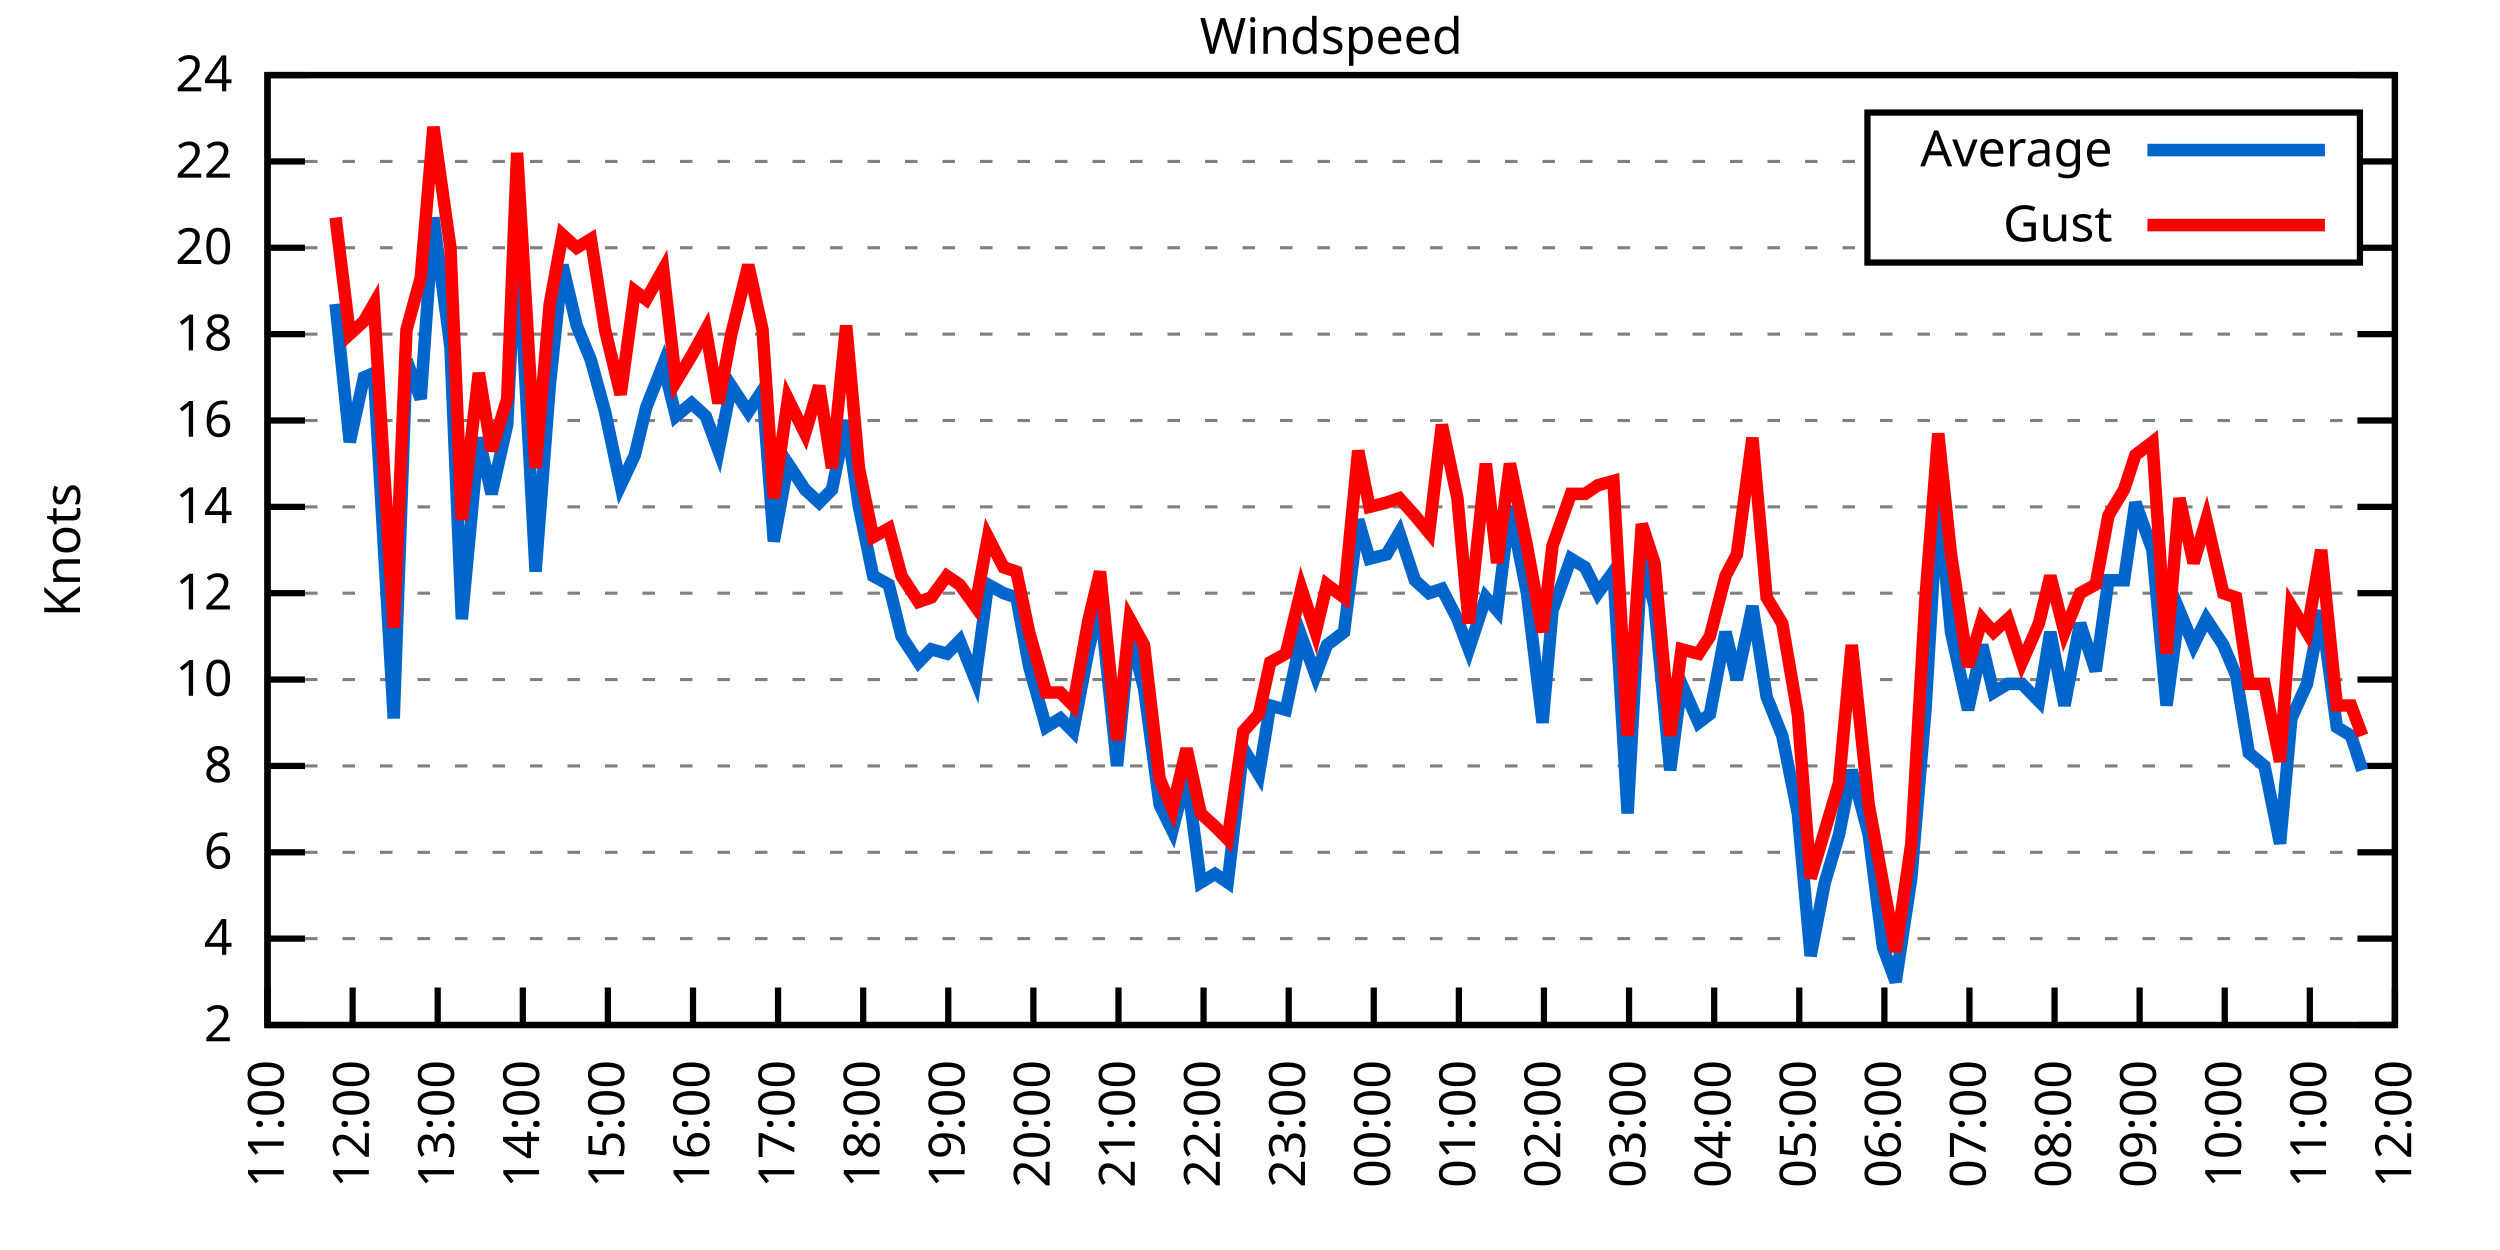
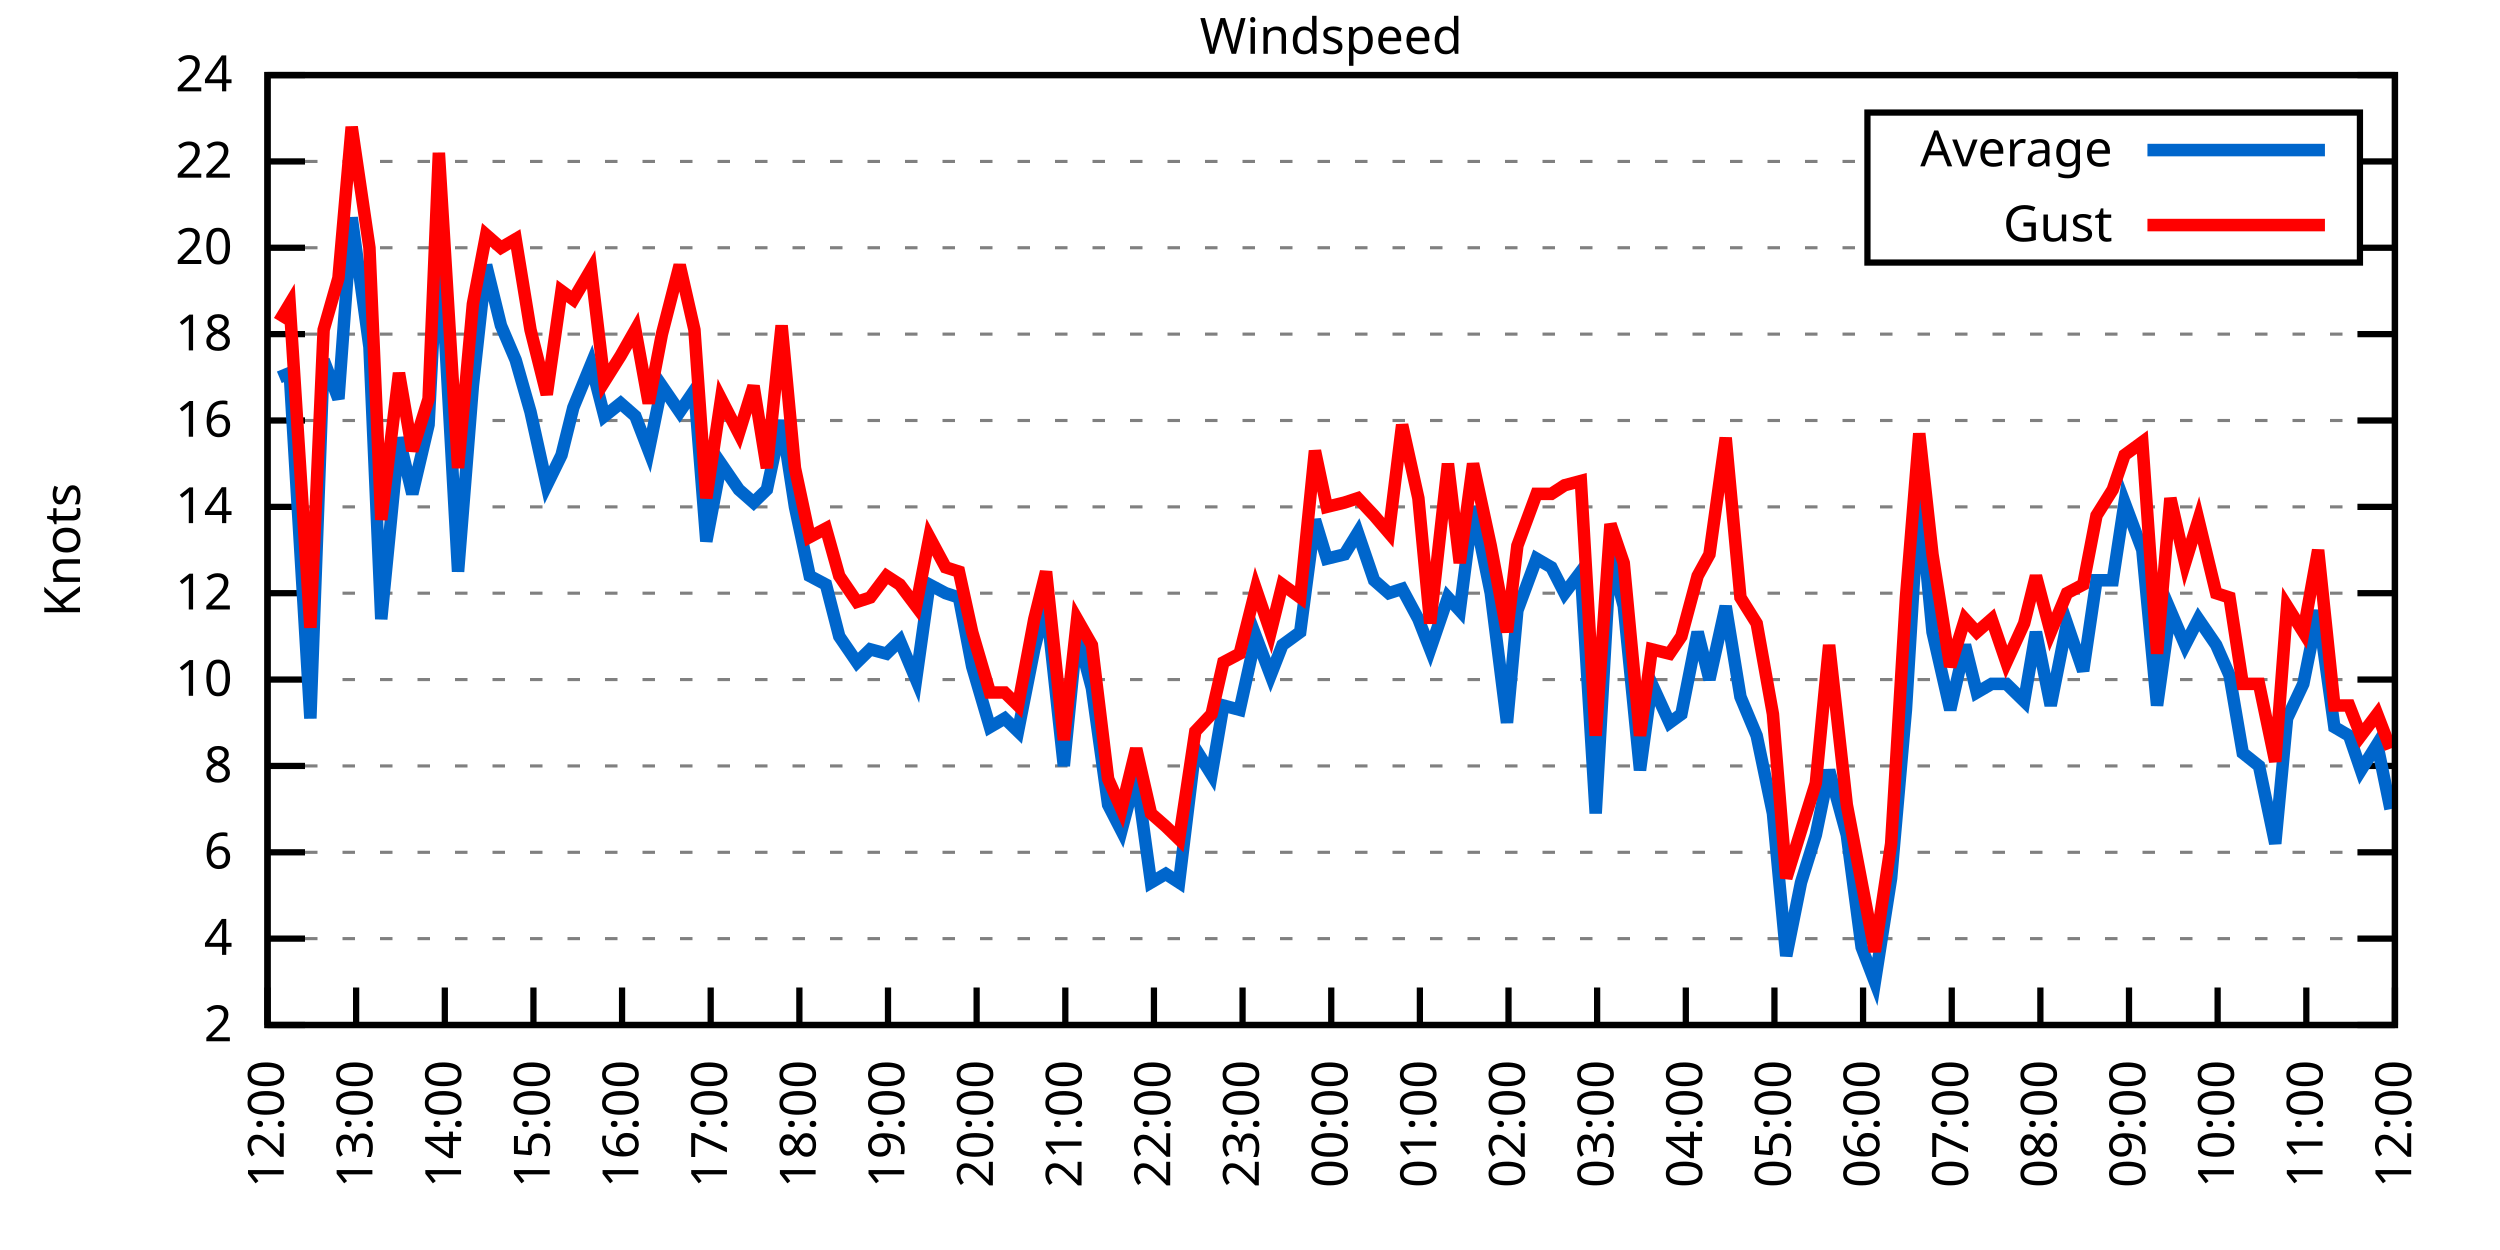
<svg xmlns="http://www.w3.org/2000/svg" xmlns:xlink="http://www.w3.org/1999/xlink" width="400" height="200" viewBox="0 0 400 200">
  <g id="gnuplot_canvas">
    <rect x="0" y="0" width="400" height="200" fill="none" />
    <defs>
      <circle id="gpDot" r="0.5" stroke-width="0.5" stroke="currentColor" />
      <path id="gpPt0" stroke-width="0.333" stroke="currentColor" d="M-1,0 h2 M0,-1 v2" />
      <path id="gpPt1" stroke-width="0.333" stroke="currentColor" d="M-1,-1 L1,1 M1,-1 L-1,1" />
      <path id="gpPt2" stroke-width="0.333" stroke="currentColor" d="M-1,0 L1,0 M0,-1 L0,1 M-1,-1 L1,1 M-1,1 L1,-1" />
      <rect id="gpPt3" stroke-width="0.333" stroke="currentColor" x="-1" y="-1" width="2" height="2" />
      <rect id="gpPt4" stroke-width="0.333" stroke="currentColor" fill="currentColor" x="-1" y="-1" width="2" height="2" />
      <circle id="gpPt5" stroke-width="0.333" stroke="currentColor" cx="0" cy="0" r="1" />
      <use xlink:href="#gpPt5" id="gpPt6" fill="currentColor" stroke="none" />
      <path id="gpPt7" stroke-width="0.333" stroke="currentColor" d="M0,-1.33 L-1.33,0.67 L1.33,0.67 z" />
      <use xlink:href="#gpPt7" id="gpPt8" fill="currentColor" stroke="none" />
      <use xlink:href="#gpPt7" id="gpPt9" stroke="currentColor" transform="rotate(180)" />
      <use xlink:href="#gpPt9" id="gpPt10" fill="currentColor" stroke="none" />
      <use xlink:href="#gpPt3" id="gpPt11" stroke="currentColor" transform="rotate(45)" />
      <use xlink:href="#gpPt11" id="gpPt12" fill="currentColor" stroke="none" />
      <path id="gpPt13" stroke-width="0.333" stroke="currentColor" d="M0,1.330 L1.265,0.411 L0.782,-1.067 L-0.782,-1.076 L-1.265,0.411 z" />
      <use xlink:href="#gpPt13" id="gpPt14" fill="currentColor" stroke="none" />
      <filter id="textbox" filterUnits="objectBoundingBox" x="0" y="0" height="1" width="1">
        <feFlood flood-color="white" flood-opacity="1" result="bgnd" />
        <feComposite in="SourceGraphic" in2="bgnd" operator="atop" />
      </filter>
      <filter id="greybox" filterUnits="objectBoundingBox" x="0" y="0" height="1" width="1">
        <feFlood flood-color="lightgrey" flood-opacity="1" result="grey" />
        <feComposite in="SourceGraphic" in2="grey" operator="atop" />
      </filter>
    </defs>
    <g fill="none" color="white" stroke="currentColor" stroke-width="1.00" stroke-linecap="butt" stroke-linejoin="miter">
</g>
    <g fill="none" color="black" stroke="currentColor" stroke-width="1.00" stroke-linecap="butt" stroke-linejoin="miter">
      <g stroke="none" shape-rendering="crispEdges">
        <polygon fill="rgb(255, 255, 255)" points="42.80,164.00 383.18,164.00 383.18,12.02 42.80,12.02 " />
      </g>
    </g>
    <g fill="none" color="black" stroke="currentColor" stroke-width="1.00" stroke-linecap="butt" stroke-linejoin="miter">
</g>
    <g fill="none" color="black" stroke="black" stroke-width="0.50" stroke-linecap="butt" stroke-linejoin="miter">
</g>
    <g fill="none" color="gray" stroke="currentColor" stroke-width="0.50" stroke-linecap="butt" stroke-linejoin="miter">
      <path stroke="gray" stroke-dasharray="2,4" class="gridline" d="M42.80,164.00 L383.19,164.00  " />
    </g>
    <g fill="none" color="gray" stroke="gray" stroke-width="1.00" stroke-linecap="butt" stroke-linejoin="miter">
</g>
    <g fill="none" color="black" stroke="currentColor" stroke-width="1.00" stroke-linecap="butt" stroke-linejoin="miter">
      <path stroke="black" d="M42.80,164.00 L48.80,164.00 M383.19,164.00 L377.19,164.00  " />
      <g transform="translate(37.20,166.60)" stroke="none" fill="black" font-family="Sans" font-size="8.00" text-anchor="end">
        <text>
          <tspan font-family="Sans"> 2</tspan>
        </text>
      </g>
    </g>
    <g fill="none" color="black" stroke="currentColor" stroke-width="1.00" stroke-linecap="butt" stroke-linejoin="miter">
</g>
    <g fill="none" color="black" stroke="black" stroke-width="0.50" stroke-linecap="butt" stroke-linejoin="miter">
</g>
    <g fill="none" color="gray" stroke="currentColor" stroke-width="0.50" stroke-linecap="butt" stroke-linejoin="miter">
      <path stroke="gray" stroke-dasharray="2,4" class="gridline" d="M42.80,150.18 L383.19,150.18  " />
    </g>
    <g fill="none" color="gray" stroke="gray" stroke-width="1.00" stroke-linecap="butt" stroke-linejoin="miter">
</g>
    <g fill="none" color="black" stroke="currentColor" stroke-width="1.00" stroke-linecap="butt" stroke-linejoin="miter">
      <path stroke="black" d="M42.80,150.18 L48.80,150.18 M383.19,150.18 L377.19,150.18  " />
      <g transform="translate(37.20,152.78)" stroke="none" fill="black" font-family="Sans" font-size="8.00" text-anchor="end">
        <text>
          <tspan font-family="Sans"> 4</tspan>
        </text>
      </g>
    </g>
    <g fill="none" color="black" stroke="currentColor" stroke-width="1.00" stroke-linecap="butt" stroke-linejoin="miter">
</g>
    <g fill="none" color="black" stroke="black" stroke-width="0.50" stroke-linecap="butt" stroke-linejoin="miter">
</g>
    <g fill="none" color="gray" stroke="currentColor" stroke-width="0.50" stroke-linecap="butt" stroke-linejoin="miter">
      <path stroke="gray" stroke-dasharray="2,4" class="gridline" d="M42.80,136.37 L383.19,136.37  " />
    </g>
    <g fill="none" color="gray" stroke="gray" stroke-width="1.00" stroke-linecap="butt" stroke-linejoin="miter">
</g>
    <g fill="none" color="black" stroke="currentColor" stroke-width="1.00" stroke-linecap="butt" stroke-linejoin="miter">
      <path stroke="black" d="M42.80,136.37 L48.80,136.37 M383.19,136.37 L377.19,136.37  " />
      <g transform="translate(37.20,138.97)" stroke="none" fill="black" font-family="Sans" font-size="8.00" text-anchor="end">
        <text>
          <tspan font-family="Sans"> 6</tspan>
        </text>
      </g>
    </g>
    <g fill="none" color="black" stroke="currentColor" stroke-width="1.00" stroke-linecap="butt" stroke-linejoin="miter">
</g>
    <g fill="none" color="black" stroke="black" stroke-width="0.50" stroke-linecap="butt" stroke-linejoin="miter">
</g>
    <g fill="none" color="gray" stroke="currentColor" stroke-width="0.50" stroke-linecap="butt" stroke-linejoin="miter">
      <path stroke="gray" stroke-dasharray="2,4" class="gridline" d="M42.80,122.55 L383.19,122.55  " />
    </g>
    <g fill="none" color="gray" stroke="gray" stroke-width="1.00" stroke-linecap="butt" stroke-linejoin="miter">
</g>
    <g fill="none" color="black" stroke="currentColor" stroke-width="1.00" stroke-linecap="butt" stroke-linejoin="miter">
      <path stroke="black" d="M42.80,122.55 L48.80,122.55 M383.19,122.55 L377.19,122.55  " />
      <g transform="translate(37.20,125.15)" stroke="none" fill="black" font-family="Sans" font-size="8.00" text-anchor="end">
        <text>
          <tspan font-family="Sans"> 8</tspan>
        </text>
      </g>
    </g>
    <g fill="none" color="black" stroke="currentColor" stroke-width="1.00" stroke-linecap="butt" stroke-linejoin="miter">
</g>
    <g fill="none" color="black" stroke="black" stroke-width="0.50" stroke-linecap="butt" stroke-linejoin="miter">
</g>
    <g fill="none" color="gray" stroke="currentColor" stroke-width="0.50" stroke-linecap="butt" stroke-linejoin="miter">
      <path stroke="gray" stroke-dasharray="2,4" class="gridline" d="M42.80,108.73 L383.19,108.73  " />
    </g>
    <g fill="none" color="gray" stroke="gray" stroke-width="1.00" stroke-linecap="butt" stroke-linejoin="miter">
</g>
    <g fill="none" color="black" stroke="currentColor" stroke-width="1.00" stroke-linecap="butt" stroke-linejoin="miter">
      <path stroke="black" d="M42.80,108.73 L48.80,108.73 M383.19,108.73 L377.19,108.73  " />
      <g transform="translate(37.20,111.33)" stroke="none" fill="black" font-family="Sans" font-size="8.00" text-anchor="end">
        <text>
          <tspan font-family="Sans"> 10</tspan>
        </text>
      </g>
    </g>
    <g fill="none" color="black" stroke="currentColor" stroke-width="1.00" stroke-linecap="butt" stroke-linejoin="miter">
</g>
    <g fill="none" color="black" stroke="black" stroke-width="0.50" stroke-linecap="butt" stroke-linejoin="miter">
</g>
    <g fill="none" color="gray" stroke="currentColor" stroke-width="0.50" stroke-linecap="butt" stroke-linejoin="miter">
      <path stroke="gray" stroke-dasharray="2,4" class="gridline" d="M42.80,94.91 L383.19,94.91  " />
    </g>
    <g fill="none" color="gray" stroke="gray" stroke-width="1.00" stroke-linecap="butt" stroke-linejoin="miter">
</g>
    <g fill="none" color="black" stroke="currentColor" stroke-width="1.00" stroke-linecap="butt" stroke-linejoin="miter">
      <path stroke="black" d="M42.80,94.91 L48.80,94.91 M383.19,94.91 L377.19,94.91  " />
      <g transform="translate(37.20,97.51)" stroke="none" fill="black" font-family="Sans" font-size="8.00" text-anchor="end">
        <text>
          <tspan font-family="Sans"> 12</tspan>
        </text>
      </g>
    </g>
    <g fill="none" color="black" stroke="currentColor" stroke-width="1.00" stroke-linecap="butt" stroke-linejoin="miter">
</g>
    <g fill="none" color="black" stroke="black" stroke-width="0.50" stroke-linecap="butt" stroke-linejoin="miter">
</g>
    <g fill="none" color="gray" stroke="currentColor" stroke-width="0.50" stroke-linecap="butt" stroke-linejoin="miter">
      <path stroke="gray" stroke-dasharray="2,4" class="gridline" d="M42.80,81.10 L383.19,81.10  " />
    </g>
    <g fill="none" color="gray" stroke="gray" stroke-width="1.00" stroke-linecap="butt" stroke-linejoin="miter">
</g>
    <g fill="none" color="black" stroke="currentColor" stroke-width="1.00" stroke-linecap="butt" stroke-linejoin="miter">
      <path stroke="black" d="M42.80,81.10 L48.80,81.10 M383.19,81.10 L377.19,81.10  " />
      <g transform="translate(37.20,83.70)" stroke="none" fill="black" font-family="Sans" font-size="8.00" text-anchor="end">
        <text>
          <tspan font-family="Sans"> 14</tspan>
        </text>
      </g>
    </g>
    <g fill="none" color="black" stroke="currentColor" stroke-width="1.00" stroke-linecap="butt" stroke-linejoin="miter">
</g>
    <g fill="none" color="black" stroke="black" stroke-width="0.50" stroke-linecap="butt" stroke-linejoin="miter">
</g>
    <g fill="none" color="gray" stroke="currentColor" stroke-width="0.50" stroke-linecap="butt" stroke-linejoin="miter">
      <path stroke="gray" stroke-dasharray="2,4" class="gridline" d="M42.80,67.28 L383.19,67.28  " />
    </g>
    <g fill="none" color="gray" stroke="gray" stroke-width="1.00" stroke-linecap="butt" stroke-linejoin="miter">
</g>
    <g fill="none" color="black" stroke="currentColor" stroke-width="1.00" stroke-linecap="butt" stroke-linejoin="miter">
      <path stroke="black" d="M42.80,67.28 L48.80,67.28 M383.19,67.28 L377.19,67.28  " />
      <g transform="translate(37.20,69.88)" stroke="none" fill="black" font-family="Sans" font-size="8.00" text-anchor="end">
        <text>
          <tspan font-family="Sans"> 16</tspan>
        </text>
      </g>
    </g>
    <g fill="none" color="black" stroke="currentColor" stroke-width="1.00" stroke-linecap="butt" stroke-linejoin="miter">
</g>
    <g fill="none" color="black" stroke="black" stroke-width="0.50" stroke-linecap="butt" stroke-linejoin="miter">
</g>
    <g fill="none" color="gray" stroke="currentColor" stroke-width="0.50" stroke-linecap="butt" stroke-linejoin="miter">
      <path stroke="gray" stroke-dasharray="2,4" class="gridline" d="M42.80,53.46 L383.19,53.46  " />
    </g>
    <g fill="none" color="gray" stroke="gray" stroke-width="1.00" stroke-linecap="butt" stroke-linejoin="miter">
</g>
    <g fill="none" color="black" stroke="currentColor" stroke-width="1.00" stroke-linecap="butt" stroke-linejoin="miter">
      <path stroke="black" d="M42.80,53.46 L48.80,53.46 M383.19,53.46 L377.19,53.46  " />
      <g transform="translate(37.20,56.06)" stroke="none" fill="black" font-family="Sans" font-size="8.00" text-anchor="end">
        <text>
          <tspan font-family="Sans"> 18</tspan>
        </text>
      </g>
    </g>
    <g fill="none" color="black" stroke="currentColor" stroke-width="1.00" stroke-linecap="butt" stroke-linejoin="miter">
</g>
    <g fill="none" color="black" stroke="black" stroke-width="0.50" stroke-linecap="butt" stroke-linejoin="miter">
</g>
    <g fill="none" color="gray" stroke="currentColor" stroke-width="0.50" stroke-linecap="butt" stroke-linejoin="miter">
      <path stroke="gray" stroke-dasharray="2,4" class="gridline" d="M42.80,39.64 L298.79,39.64 M377.59,39.64 L383.19,39.64  " />
    </g>
    <g fill="none" color="gray" stroke="gray" stroke-width="1.00" stroke-linecap="butt" stroke-linejoin="miter">
</g>
    <g fill="none" color="black" stroke="currentColor" stroke-width="1.00" stroke-linecap="butt" stroke-linejoin="miter">
      <path stroke="black" d="M42.80,39.64 L48.80,39.64 M383.19,39.64 L377.19,39.64  " />
      <g transform="translate(37.20,42.24)" stroke="none" fill="black" font-family="Sans" font-size="8.00" text-anchor="end">
        <text>
          <tspan font-family="Sans"> 20</tspan>
        </text>
      </g>
    </g>
    <g fill="none" color="black" stroke="currentColor" stroke-width="1.00" stroke-linecap="butt" stroke-linejoin="miter">
</g>
    <g fill="none" color="black" stroke="black" stroke-width="0.50" stroke-linecap="butt" stroke-linejoin="miter">
</g>
    <g fill="none" color="gray" stroke="currentColor" stroke-width="0.50" stroke-linecap="butt" stroke-linejoin="miter">
      <path stroke="gray" stroke-dasharray="2,4" class="gridline" d="M42.80,25.83 L298.79,25.83 M377.59,25.83 L383.19,25.83  " />
    </g>
    <g fill="none" color="gray" stroke="gray" stroke-width="1.00" stroke-linecap="butt" stroke-linejoin="miter">
</g>
    <g fill="none" color="black" stroke="currentColor" stroke-width="1.00" stroke-linecap="butt" stroke-linejoin="miter">
      <path stroke="black" d="M42.80,25.83 L48.80,25.83 M383.19,25.83 L377.19,25.83  " />
      <g transform="translate(37.20,28.43)" stroke="none" fill="black" font-family="Sans" font-size="8.00" text-anchor="end">
        <text>
          <tspan font-family="Sans"> 22</tspan>
        </text>
      </g>
    </g>
    <g fill="none" color="black" stroke="currentColor" stroke-width="1.00" stroke-linecap="butt" stroke-linejoin="miter">
</g>
    <g fill="none" color="black" stroke="black" stroke-width="0.50" stroke-linecap="butt" stroke-linejoin="miter">
</g>
    <g fill="none" color="gray" stroke="currentColor" stroke-width="0.50" stroke-linecap="butt" stroke-linejoin="miter">
      <path stroke="gray" stroke-dasharray="2,4" class="gridline" d="M42.80,12.01 L383.19,12.01  " />
    </g>
    <g fill="none" color="gray" stroke="gray" stroke-width="1.00" stroke-linecap="butt" stroke-linejoin="miter">
</g>
    <g fill="none" color="black" stroke="currentColor" stroke-width="1.00" stroke-linecap="butt" stroke-linejoin="miter">
      <path stroke="black" d="M42.80,12.01 L48.80,12.01 M383.19,12.01 L377.19,12.01  " />
      <g transform="translate(37.20,14.61)" stroke="none" fill="black" font-family="Sans" font-size="8.00" text-anchor="end">
        <text>
          <tspan font-family="Sans"> 24</tspan>
        </text>
      </g>
    </g>
    <g fill="none" color="black" stroke="currentColor" stroke-width="1.00" stroke-linecap="butt" stroke-linejoin="miter">
      <path stroke="black" d="M42.80,164.00 L42.80,158.00  " />
      <g transform="translate(45.40,169.60) rotate(270.00)" stroke="none" fill="black" font-family="Sans" font-size="8.00" text-anchor="end">
        <text>
-           <tspan font-family="Sans">11:00</tspan>
-         </text>
-       </g>
-     </g>
-     <g fill="none" color="black" stroke="currentColor" stroke-width="1.00" stroke-linecap="butt" stroke-linejoin="miter">
-       <path stroke="black" d="M56.42,164.00 L56.42,158.00  " />
-       <g transform="translate(59.02,169.60) rotate(270.00)" stroke="none" fill="black" font-family="Sans" font-size="8.00" text-anchor="end">
-         <text>
          <tspan font-family="Sans">12:00</tspan>
        </text>
      </g>
    </g>
    <g fill="none" color="black" stroke="currentColor" stroke-width="1.00" stroke-linecap="butt" stroke-linejoin="miter">
-       <path stroke="black" d="M70.03,164.00 L70.03,158.00  " />
-       <g transform="translate(72.63,169.60) rotate(270.00)" stroke="none" fill="black" font-family="Sans" font-size="8.00" text-anchor="end">
+       <path stroke="black" d="M56.98,164.00 L56.98,158.00  " />
+       <g transform="translate(59.58,169.60) rotate(270.00)" stroke="none" fill="black" font-family="Sans" font-size="8.00" text-anchor="end">
        <text>
          <tspan font-family="Sans">13:00</tspan>
        </text>
      </g>
    </g>
    <g fill="none" color="black" stroke="currentColor" stroke-width="1.00" stroke-linecap="butt" stroke-linejoin="miter">
-       <path stroke="black" d="M83.65,164.00 L83.65,158.00  " />
-       <g transform="translate(86.25,169.60) rotate(270.00)" stroke="none" fill="black" font-family="Sans" font-size="8.00" text-anchor="end">
+       <path stroke="black" d="M71.17,164.00 L71.17,158.00  " />
+       <g transform="translate(73.77,169.60) rotate(270.00)" stroke="none" fill="black" font-family="Sans" font-size="8.00" text-anchor="end">
        <text>
          <tspan font-family="Sans">14:00</tspan>
        </text>
      </g>
    </g>
    <g fill="none" color="black" stroke="currentColor" stroke-width="1.00" stroke-linecap="butt" stroke-linejoin="miter">
-       <path stroke="black" d="M97.26,164.00 L97.26,158.00  " />
-       <g transform="translate(99.86,169.60) rotate(270.00)" stroke="none" fill="black" font-family="Sans" font-size="8.00" text-anchor="end">
+       <path stroke="black" d="M85.35,164.00 L85.35,158.00  " />
+       <g transform="translate(87.95,169.60) rotate(270.00)" stroke="none" fill="black" font-family="Sans" font-size="8.00" text-anchor="end">
        <text>
          <tspan font-family="Sans">15:00</tspan>
        </text>
      </g>
    </g>
    <g fill="none" color="black" stroke="currentColor" stroke-width="1.00" stroke-linecap="butt" stroke-linejoin="miter">
-       <path stroke="black" d="M110.88,164.00 L110.88,158.00  " />
-       <g transform="translate(113.48,169.60) rotate(270.00)" stroke="none" fill="black" font-family="Sans" font-size="8.00" text-anchor="end">
+       <path stroke="black" d="M99.53,164.00 L99.53,158.00  " />
+       <g transform="translate(102.13,169.60) rotate(270.00)" stroke="none" fill="black" font-family="Sans" font-size="8.00" text-anchor="end">
        <text>
          <tspan font-family="Sans">16:00</tspan>
        </text>
      </g>
    </g>
    <g fill="none" color="black" stroke="currentColor" stroke-width="1.00" stroke-linecap="butt" stroke-linejoin="miter">
-       <path stroke="black" d="M124.49,164.00 L124.49,158.00  " />
-       <g transform="translate(127.09,169.60) rotate(270.00)" stroke="none" fill="black" font-family="Sans" font-size="8.00" text-anchor="end">
+       <path stroke="black" d="M113.71,164.00 L113.71,158.00  " />
+       <g transform="translate(116.31,169.60) rotate(270.00)" stroke="none" fill="black" font-family="Sans" font-size="8.00" text-anchor="end">
        <text>
          <tspan font-family="Sans">17:00</tspan>
        </text>
      </g>
    </g>
    <g fill="none" color="black" stroke="currentColor" stroke-width="1.00" stroke-linecap="butt" stroke-linejoin="miter">
-       <path stroke="black" d="M138.11,164.00 L138.11,158.00  " />
-       <g transform="translate(140.71,169.60) rotate(270.00)" stroke="none" fill="black" font-family="Sans" font-size="8.00" text-anchor="end">
+       <path stroke="black" d="M127.90,164.00 L127.90,158.00  " />
+       <g transform="translate(130.50,169.60) rotate(270.00)" stroke="none" fill="black" font-family="Sans" font-size="8.00" text-anchor="end">
        <text>
          <tspan font-family="Sans">18:00</tspan>
        </text>
      </g>
    </g>
    <g fill="none" color="black" stroke="currentColor" stroke-width="1.00" stroke-linecap="butt" stroke-linejoin="miter">
-       <path stroke="black" d="M151.72,164.00 L151.72,158.00  " />
-       <g transform="translate(154.32,169.60) rotate(270.00)" stroke="none" fill="black" font-family="Sans" font-size="8.00" text-anchor="end">
+       <path stroke="black" d="M142.08,164.00 L142.08,158.00  " />
+       <g transform="translate(144.68,169.60) rotate(270.00)" stroke="none" fill="black" font-family="Sans" font-size="8.00" text-anchor="end">
        <text>
          <tspan font-family="Sans">19:00</tspan>
        </text>
      </g>
    </g>
    <g fill="none" color="black" stroke="currentColor" stroke-width="1.00" stroke-linecap="butt" stroke-linejoin="miter">
-       <path stroke="black" d="M165.34,164.00 L165.34,158.00  " />
-       <g transform="translate(167.94,169.60) rotate(270.00)" stroke="none" fill="black" font-family="Sans" font-size="8.00" text-anchor="end">
+       <path stroke="black" d="M156.26,164.00 L156.26,158.00  " />
+       <g transform="translate(158.86,169.60) rotate(270.00)" stroke="none" fill="black" font-family="Sans" font-size="8.00" text-anchor="end">
        <text>
          <tspan font-family="Sans">20:00</tspan>
        </text>
      </g>
    </g>
    <g fill="none" color="black" stroke="currentColor" stroke-width="1.00" stroke-linecap="butt" stroke-linejoin="miter">
-       <path stroke="black" d="M178.96,164.00 L178.96,158.00  " />
-       <g transform="translate(181.56,169.60) rotate(270.00)" stroke="none" fill="black" font-family="Sans" font-size="8.00" text-anchor="end">
+       <path stroke="black" d="M170.45,164.00 L170.45,158.00  " />
+       <g transform="translate(173.05,169.60) rotate(270.00)" stroke="none" fill="black" font-family="Sans" font-size="8.00" text-anchor="end">
        <text>
          <tspan font-family="Sans">21:00</tspan>
        </text>
      </g>
    </g>
    <g fill="none" color="black" stroke="currentColor" stroke-width="1.00" stroke-linecap="butt" stroke-linejoin="miter">
-       <path stroke="black" d="M192.57,164.00 L192.57,158.00  " />
-       <g transform="translate(195.17,169.60) rotate(270.00)" stroke="none" fill="black" font-family="Sans" font-size="8.00" text-anchor="end">
+       <path stroke="black" d="M184.63,164.00 L184.63,158.00  " />
+       <g transform="translate(187.23,169.60) rotate(270.00)" stroke="none" fill="black" font-family="Sans" font-size="8.00" text-anchor="end">
        <text>
          <tspan font-family="Sans">22:00</tspan>
        </text>
      </g>
    </g>
    <g fill="none" color="black" stroke="currentColor" stroke-width="1.00" stroke-linecap="butt" stroke-linejoin="miter">
-       <path stroke="black" d="M206.19,164.00 L206.19,158.00  " />
-       <g transform="translate(208.79,169.60) rotate(270.00)" stroke="none" fill="black" font-family="Sans" font-size="8.00" text-anchor="end">
+       <path stroke="black" d="M198.81,164.00 L198.81,158.00  " />
+       <g transform="translate(201.41,169.60) rotate(270.00)" stroke="none" fill="black" font-family="Sans" font-size="8.00" text-anchor="end">
        <text>
          <tspan font-family="Sans">23:00</tspan>
        </text>
      </g>
    </g>
    <g fill="none" color="black" stroke="currentColor" stroke-width="1.00" stroke-linecap="butt" stroke-linejoin="miter">
-       <path stroke="black" d="M219.80,164.00 L219.80,158.00  " />
-       <g transform="translate(222.40,169.60) rotate(270.00)" stroke="none" fill="black" font-family="Sans" font-size="8.00" text-anchor="end">
+       <path stroke="black" d="M213.00,164.00 L213.00,158.00  " />
+       <g transform="translate(215.60,169.60) rotate(270.00)" stroke="none" fill="black" font-family="Sans" font-size="8.00" text-anchor="end">
        <text>
          <tspan font-family="Sans">00:00</tspan>
        </text>
      </g>
    </g>
    <g fill="none" color="black" stroke="currentColor" stroke-width="1.00" stroke-linecap="butt" stroke-linejoin="miter">
-       <path stroke="black" d="M233.42,164.00 L233.42,158.00  " />
-       <g transform="translate(236.02,169.60) rotate(270.00)" stroke="none" fill="black" font-family="Sans" font-size="8.00" text-anchor="end">
+       <path stroke="black" d="M227.18,164.00 L227.18,158.00  " />
+       <g transform="translate(229.78,169.60) rotate(270.00)" stroke="none" fill="black" font-family="Sans" font-size="8.00" text-anchor="end">
        <text>
          <tspan font-family="Sans">01:00</tspan>
        </text>
      </g>
    </g>
    <g fill="none" color="black" stroke="currentColor" stroke-width="1.00" stroke-linecap="butt" stroke-linejoin="miter">
-       <path stroke="black" d="M247.03,164.00 L247.03,158.00  " />
-       <g transform="translate(249.63,169.60) rotate(270.00)" stroke="none" fill="black" font-family="Sans" font-size="8.00" text-anchor="end">
+       <path stroke="black" d="M241.36,164.00 L241.36,158.00  " />
+       <g transform="translate(243.96,169.60) rotate(270.00)" stroke="none" fill="black" font-family="Sans" font-size="8.00" text-anchor="end">
        <text>
          <tspan font-family="Sans">02:00</tspan>
        </text>
      </g>
    </g>
    <g fill="none" color="black" stroke="currentColor" stroke-width="1.00" stroke-linecap="butt" stroke-linejoin="miter">
-       <path stroke="black" d="M260.65,164.00 L260.65,158.00  " />
-       <g transform="translate(263.25,169.60) rotate(270.00)" stroke="none" fill="black" font-family="Sans" font-size="8.00" text-anchor="end">
+       <path stroke="black" d="M255.54,164.00 L255.54,158.00  " />
+       <g transform="translate(258.14,169.60) rotate(270.00)" stroke="none" fill="black" font-family="Sans" font-size="8.00" text-anchor="end">
        <text>
          <tspan font-family="Sans">03:00</tspan>
        </text>
      </g>
    </g>
    <g fill="none" color="black" stroke="currentColor" stroke-width="1.00" stroke-linecap="butt" stroke-linejoin="miter">
-       <path stroke="black" d="M274.27,164.00 L274.27,158.00  " />
-       <g transform="translate(276.87,169.60) rotate(270.00)" stroke="none" fill="black" font-family="Sans" font-size="8.00" text-anchor="end">
+       <path stroke="black" d="M269.73,164.00 L269.73,158.00  " />
+       <g transform="translate(272.33,169.60) rotate(270.00)" stroke="none" fill="black" font-family="Sans" font-size="8.00" text-anchor="end">
        <text>
          <tspan font-family="Sans">04:00</tspan>
        </text>
      </g>
    </g>
    <g fill="none" color="black" stroke="currentColor" stroke-width="1.00" stroke-linecap="butt" stroke-linejoin="miter">
-       <path stroke="black" d="M287.88,164.00 L287.88,158.00  " />
-       <g transform="translate(290.48,169.60) rotate(270.00)" stroke="none" fill="black" font-family="Sans" font-size="8.00" text-anchor="end">
+       <path stroke="black" d="M283.91,164.00 L283.91,158.00  " />
+       <g transform="translate(286.51,169.60) rotate(270.00)" stroke="none" fill="black" font-family="Sans" font-size="8.00" text-anchor="end">
        <text>
          <tspan font-family="Sans">05:00</tspan>
        </text>
      </g>
    </g>
    <g fill="none" color="black" stroke="currentColor" stroke-width="1.00" stroke-linecap="butt" stroke-linejoin="miter">
-       <path stroke="black" d="M301.50,164.00 L301.50,158.00  " />
-       <g transform="translate(304.10,169.60) rotate(270.00)" stroke="none" fill="black" font-family="Sans" font-size="8.00" text-anchor="end">
+       <path stroke="black" d="M298.09,164.00 L298.09,158.00  " />
+       <g transform="translate(300.69,169.60) rotate(270.00)" stroke="none" fill="black" font-family="Sans" font-size="8.00" text-anchor="end">
        <text>
          <tspan font-family="Sans">06:00</tspan>
        </text>
      </g>
    </g>
    <g fill="none" color="black" stroke="currentColor" stroke-width="1.00" stroke-linecap="butt" stroke-linejoin="miter">
-       <path stroke="black" d="M315.11,164.00 L315.11,158.00  " />
-       <g transform="translate(317.71,169.60) rotate(270.00)" stroke="none" fill="black" font-family="Sans" font-size="8.00" text-anchor="end">
+       <path stroke="black" d="M312.28,164.00 L312.28,158.00  " />
+       <g transform="translate(314.88,169.60) rotate(270.00)" stroke="none" fill="black" font-family="Sans" font-size="8.00" text-anchor="end">
        <text>
          <tspan font-family="Sans">07:00</tspan>
        </text>
      </g>
    </g>
    <g fill="none" color="black" stroke="currentColor" stroke-width="1.00" stroke-linecap="butt" stroke-linejoin="miter">
-       <path stroke="black" d="M328.73,164.00 L328.73,158.00  " />
-       <g transform="translate(331.33,169.60) rotate(270.00)" stroke="none" fill="black" font-family="Sans" font-size="8.00" text-anchor="end">
+       <path stroke="black" d="M326.46,164.00 L326.46,158.00  " />
+       <g transform="translate(329.06,169.60) rotate(270.00)" stroke="none" fill="black" font-family="Sans" font-size="8.00" text-anchor="end">
        <text>
          <tspan font-family="Sans">08:00</tspan>
        </text>
      </g>
    </g>
    <g fill="none" color="black" stroke="currentColor" stroke-width="1.00" stroke-linecap="butt" stroke-linejoin="miter">
-       <path stroke="black" d="M342.34,164.00 L342.34,158.00  " />
-       <g transform="translate(344.94,169.60) rotate(270.00)" stroke="none" fill="black" font-family="Sans" font-size="8.00" text-anchor="end">
+       <path stroke="black" d="M340.64,164.00 L340.64,158.00  " />
+       <g transform="translate(343.24,169.60) rotate(270.00)" stroke="none" fill="black" font-family="Sans" font-size="8.00" text-anchor="end">
        <text>
          <tspan font-family="Sans">09:00</tspan>
        </text>
      </g>
    </g>
    <g fill="none" color="black" stroke="currentColor" stroke-width="1.00" stroke-linecap="butt" stroke-linejoin="miter">
-       <path stroke="black" d="M355.96,164.00 L355.96,158.00  " />
-       <g transform="translate(358.56,169.60) rotate(270.00)" stroke="none" fill="black" font-family="Sans" font-size="8.00" text-anchor="end">
+       <path stroke="black" d="M354.82,164.00 L354.82,158.00  " />
+       <g transform="translate(357.42,169.60) rotate(270.00)" stroke="none" fill="black" font-family="Sans" font-size="8.00" text-anchor="end">
        <text>
          <tspan font-family="Sans">10:00</tspan>
        </text>
      </g>
    </g>
    <g fill="none" color="black" stroke="currentColor" stroke-width="1.00" stroke-linecap="butt" stroke-linejoin="miter">
-       <path stroke="black" d="M369.57,164.00 L369.57,158.00  " />
-       <g transform="translate(372.17,169.60) rotate(270.00)" stroke="none" fill="black" font-family="Sans" font-size="8.00" text-anchor="end">
+       <path stroke="black" d="M369.01,164.00 L369.01,158.00  " />
+       <g transform="translate(371.61,169.60) rotate(270.00)" stroke="none" fill="black" font-family="Sans" font-size="8.00" text-anchor="end">
        <text>
          <tspan font-family="Sans">11:00</tspan>
        </text>
      </g>
    </g>
    <g fill="none" color="black" stroke="currentColor" stroke-width="1.00" stroke-linecap="butt" stroke-linejoin="miter">
      <path stroke="black" d="M383.19,164.00 L383.19,158.00  " />
      <g transform="translate(385.79,169.60) rotate(270.00)" stroke="none" fill="black" font-family="Sans" font-size="8.00" text-anchor="end">
        <text>
          <tspan font-family="Sans">12:00</tspan>
        </text>
      </g>
    </g>
    <g fill="none" color="black" stroke="currentColor" stroke-width="1.00" stroke-linecap="butt" stroke-linejoin="miter">
</g>
    <g fill="none" color="black" stroke="currentColor" stroke-width="1.00" stroke-linecap="butt" stroke-linejoin="miter">
      <path stroke="black" d="M42.80,12.01 L42.80,164.00 L383.19,164.00 L383.19,12.01 L42.80,12.01 Z  " />
    </g>
    <g fill="none" color="black" stroke="currentColor" stroke-width="1.00" stroke-linecap="butt" stroke-linejoin="miter">
</g>
    <g fill="none" color="black" stroke="currentColor" stroke-width="1.00" stroke-linecap="butt" stroke-linejoin="miter">
      <path stroke="black" d="M298.79,42.01 L298.79,18.01 L377.59,18.01 L377.59,42.01 L298.79,42.01 Z  " />
    </g>
    <g id="Windspeed_plot_1">
      <g fill="none" color="white" stroke="black" stroke-width="2.00" stroke-linecap="butt" stroke-linejoin="miter">
</g>
      <g fill="none" color="black" stroke="currentColor" stroke-width="2.00" stroke-linecap="butt" stroke-linejoin="miter">
        <g transform="translate(337.99,26.61)" stroke="none" fill="black" font-family="Sans" font-size="8.00" text-anchor="end">
          <text>
            <tspan font-family="Sans">Average</tspan>
          </text>
        </g>
      </g>
      <g fill="none" color="black" stroke="currentColor" stroke-width="2.00" stroke-linecap="butt" stroke-linejoin="miter">
-         <path stroke="rgb(  0, 102, 204)" d="M343.59,24.01 L371.99,24.01 M53.69,48.63 L55.96,70.73 L58.23,60.37 L59.82,59.68 L63.00,114.95 L65.04,57.61   L67.31,63.82 L69.35,34.81 L72.07,55.53 L73.89,99.06 L76.61,70.04 L78.65,79.02 L81.15,67.97 L82.74,36.19   L85.69,91.46 L87.96,61.75 L90.00,42.41 L92.27,52.08 L94.54,57.61 L96.81,65.90 L99.30,77.64 L101.57,72.81   L103.39,65.21 L106.11,58.30 L108.15,66.59 L110.65,64.52 L112.92,66.59 L114.96,72.12 L117.01,61.75 L119.73,65.90   L122.00,62.44 L123.81,86.62 L126.08,74.19 L128.81,78.33 L131.07,80.41 L133.12,78.33 L135.39,67.28 L137.43,81.10   L139.70,92.15 L142.19,93.53 L144.24,101.82 L146.96,105.97 L149.00,103.89 L151.50,104.59 L153.54,102.51 L156.04,108.73   L158.08,93.53 L160.57,94.91 L162.62,95.60 L164.66,106.66 L167.38,116.33 L169.65,114.95 L171.69,117.02 L174.19,103.89   L176.01,96.30 L178.73,122.55 L180.77,101.13 L183.04,110.11 L185.54,128.77 L187.58,132.91 L189.85,123.93 L192.12,141.20   L194.39,139.82 L196.43,141.20 L198.93,119.78 L201.42,123.93 L203.24,112.88 L205.73,113.57 L208.23,101.82 L210.50,108.04   L212.31,103.20 L215.04,101.13 L217.31,83.17 L219.12,89.39 L221.85,88.70 L223.89,85.24 L226.38,92.84 L228.65,94.91   L230.70,94.22 L233.19,99.06 L235.01,103.89 L237.73,95.60 L239.55,97.68 L241.59,81.10 L244.31,94.91 L246.81,115.64   L248.40,97.68 L251.35,89.39 L253.61,90.77 L255.66,94.91 L258.15,91.46 L260.42,130.15 L262.69,88.70 L264.73,96.99   L267.23,123.24 L269.05,109.42 L271.77,115.64 L273.58,114.26 L276.08,101.13 L277.90,108.73 L280.39,96.99 L282.66,111.49   L285.16,117.71 L287.65,130.15 L289.70,152.95 L291.97,141.20 L294.23,133.60 L296.28,123.24 L299.00,133.60 L301.27,151.56   L303.31,157.09 L305.81,140.51 L308.08,113.57 L310.12,79.02 L312.16,101.13 L314.89,113.57 L317.15,103.20 L318.97,110.80   L321.24,109.42 L323.51,109.42 L326.23,112.19 L328.05,101.13 L330.32,112.88 L332.81,99.75 L335.31,107.35 L337.35,92.84   L339.85,92.84 L341.66,80.41 L344.39,88.00 L346.65,112.88 L348.70,97.68 L350.97,103.20 L353.01,99.06 L355.73,103.20   L357.77,108.04 L359.82,120.48 L362.31,122.55 L364.81,134.98 L366.62,114.95 L369.12,109.42 L371.39,97.68 L373.89,116.33   L376.16,117.71 L377.97,123.24  " />
+         <path stroke="rgb(  0, 102, 204)" d="M343.59,24.01 L371.99,24.01 M44.69,60.37 L46.35,59.68 L49.66,114.95 L51.78,57.61 L54.15,63.82 L56.27,34.81   L59.11,55.53 L61.00,99.06 L63.84,70.04 L65.97,79.02 L68.57,67.97 L70.22,36.19 L73.29,91.46 L75.66,61.75   L77.78,42.41 L80.15,52.08 L82.51,57.61 L84.88,65.90 L87.48,77.64 L89.84,72.81 L91.73,65.21 L94.57,58.30   L96.70,66.59 L99.30,64.52 L101.66,66.59 L103.79,72.12 L105.91,61.75 L108.75,65.90 L111.11,62.44 L113.01,86.62   L115.37,74.19 L118.21,78.33 L120.57,80.41 L122.70,78.33 L125.06,67.28 L127.19,81.10 L129.55,92.15 L132.15,93.53   L134.28,101.82 L137.12,105.97 L139.24,103.89 L141.84,104.59 L143.97,102.51 L146.57,108.73 L148.70,93.53 L151.30,94.91   L153.43,95.60 L155.55,106.66 L158.39,116.33 L160.75,114.95 L162.88,117.02 L165.48,103.89 L167.37,96.30 L170.21,122.55   L172.34,101.13 L174.70,110.11 L177.30,128.77 L179.43,132.91 L181.79,123.93 L184.16,141.20 L186.52,139.82 L188.65,141.20   L191.25,119.78 L193.85,123.93 L195.74,112.88 L198.34,113.57 L200.94,101.82 L203.30,108.04 L205.19,103.20 L208.03,101.13   L210.39,83.17 L212.29,89.39 L215.12,88.70 L217.25,85.24 L219.85,92.84 L222.21,94.91 L224.34,94.22 L226.94,99.06   L228.83,103.89 L231.67,95.60 L233.56,97.68 L235.69,81.10 L238.52,94.91 L241.12,115.64 L242.78,97.68 L245.85,89.39   L248.22,90.77 L250.34,94.91 L252.94,91.46 L255.31,130.15 L257.67,88.70 L259.80,96.99 L262.40,123.24 L264.29,109.42   L267.13,115.64 L269.02,114.26 L271.62,101.13 L273.51,108.73 L276.11,96.99 L278.47,111.49 L281.07,117.71 L283.67,130.15   L285.80,152.95 L288.16,141.20 L290.53,133.60 L292.66,123.24 L295.49,133.60 L297.86,151.56 L299.98,157.09 L302.58,140.51   L304.95,113.57 L307.08,79.02 L309.20,101.13 L312.04,113.57 L314.40,103.20 L316.29,110.80 L318.66,109.42 L321.02,109.42   L323.86,112.19 L325.75,101.13 L328.11,112.88 L330.71,99.75 L333.31,107.35 L335.44,92.84 L338.04,92.84 L339.93,80.41   L342.77,88.00 L345.13,112.88 L347.26,97.68 L349.62,103.20 L351.75,99.06 L354.59,103.20 L356.72,108.04 L358.84,120.48   L361.44,122.55 L364.04,134.98 L365.93,114.95 L368.53,109.42 L370.90,97.68 L373.50,116.33 L375.86,117.71 L377.75,123.24   L380.35,119.09 L382.48,129.46  " />
      </g>
    </g>
    <g id="Windspeed_plot_2">
      <g fill="none" color="black" stroke="currentColor" stroke-width="2.00" stroke-linecap="butt" stroke-linejoin="miter">
        <g transform="translate(337.99,38.61)" stroke="none" fill="black" font-family="Sans" font-size="8.00" text-anchor="end">
          <text>
            <tspan font-family="Sans">Gust</tspan>
          </text>
        </g>
      </g>
      <g fill="none" color="black" stroke="currentColor" stroke-width="2.00" stroke-linecap="butt" stroke-linejoin="miter">
-         <path stroke="rgb(255,   0,   0)" d="M343.59,36.01 L371.99,36.01 M53.69,34.81 L55.96,53.46 L58.23,51.39 L59.82,48.63 L63.00,100.44 L65.04,52.77   L67.31,44.48 L69.35,20.30 L72.07,39.64 L73.89,83.17 L76.61,59.68 L78.65,72.12 L81.15,63.82 L82.74,24.45   L85.69,74.88 L87.96,48.63 L90.00,37.57 L92.27,39.64 L94.54,38.26 L96.81,52.77 L99.30,63.13 L101.57,46.55   L103.39,47.93 L106.11,43.10 L108.15,61.06 L110.65,56.92 L112.92,52.77 L114.96,64.52 L117.01,53.46 L119.73,42.41   L122.00,52.77 L123.81,79.71 L126.08,63.82 L128.81,69.35 L131.07,61.75 L133.12,74.88 L135.39,52.08 L137.43,74.88   L139.70,85.93 L142.19,84.55 L144.24,92.15 L146.96,96.30 L149.00,95.60 L151.50,92.15 L153.54,93.53 L156.04,96.99   L158.08,85.93 L160.57,90.77 L162.62,91.46 L164.66,101.13 L167.38,110.80 L169.65,110.80 L171.69,112.88 L174.19,99.06   L176.01,91.46 L178.73,118.40 L180.77,99.06 L183.04,103.20 L185.54,124.62 L187.58,129.46 L189.85,119.78 L192.12,130.15   L194.39,132.22 L196.43,134.29 L198.93,117.02 L201.42,114.26 L203.24,105.97 L205.73,104.59 L208.23,94.22 L210.50,101.13   L212.31,93.53 L215.04,95.60 L217.31,72.12 L219.12,81.10 L221.85,80.41 L223.89,79.71 L226.38,82.48 L228.65,85.24   L230.70,67.97 L233.19,79.71 L235.01,99.75 L237.73,74.19 L239.55,90.08 L241.59,74.19 L244.31,87.31 L246.81,101.13   L248.40,87.31 L251.35,79.02 L253.61,79.02 L255.66,77.64 L258.15,76.95 L260.42,117.71 L262.69,83.86 L264.73,90.08   L267.23,117.71 L269.05,103.89 L271.77,104.59 L273.58,101.82 L276.08,92.15 L277.90,88.70 L280.39,70.04 L282.66,95.60   L285.16,99.75 L287.65,114.26 L289.70,140.51 L291.97,132.91 L294.23,125.31 L296.28,103.20 L299.00,128.77 L301.27,141.20   L303.31,152.26 L305.81,134.98 L308.08,95.60 L310.12,69.35 L312.16,88.70 L314.89,106.66 L317.15,99.06 L318.97,101.13   L321.24,99.06 L323.51,105.97 L326.23,99.75 L328.05,92.15 L330.32,101.13 L332.81,94.91 L335.31,93.53 L337.35,82.48   L339.85,78.33 L341.66,72.81 L344.39,70.73 L346.65,104.59 L348.70,79.71 L350.97,90.08 L353.01,83.17 L355.73,94.91   L357.77,95.60 L359.82,109.42 L362.31,109.42 L364.81,121.86 L366.62,96.99 L369.12,101.13 L371.39,88.00 L373.89,112.88   L376.16,112.88 L377.97,117.71  " />
+         <path stroke="rgb(255,   0,   0)" d="M343.59,36.01 L371.99,36.01 M44.69,51.39 L46.35,48.63 L49.66,100.44 L51.78,52.77 L54.15,44.48 L56.27,20.30   L59.11,39.64 L61.00,83.17 L63.84,59.68 L65.97,72.12 L68.57,63.82 L70.22,24.45 L73.29,74.88 L75.66,48.63   L77.78,37.57 L80.15,39.64 L82.51,38.26 L84.88,52.77 L87.48,63.13 L89.84,46.55 L91.73,47.93 L94.57,43.10   L96.70,61.06 L99.30,56.92 L101.66,52.77 L103.79,64.52 L105.91,53.46 L108.75,42.41 L111.11,52.77 L113.01,79.71   L115.37,63.82 L118.21,69.35 L120.57,61.75 L122.70,74.88 L125.06,52.08 L127.19,74.88 L129.55,85.93 L132.15,84.55   L134.28,92.15 L137.12,96.30 L139.24,95.60 L141.84,92.15 L143.97,93.53 L146.57,96.99 L148.70,85.93 L151.30,90.77   L153.43,91.46 L155.55,101.13 L158.39,110.80 L160.75,110.80 L162.88,112.88 L165.48,99.06 L167.37,91.46 L170.21,118.40   L172.34,99.06 L174.70,103.20 L177.30,124.62 L179.43,129.46 L181.79,119.78 L184.16,130.15 L186.52,132.22 L188.65,134.29   L191.25,117.02 L193.85,114.26 L195.74,105.97 L198.34,104.59 L200.94,94.22 L203.30,101.13 L205.19,93.53 L208.03,95.60   L210.39,72.12 L212.29,81.10 L215.12,80.41 L217.25,79.71 L219.85,82.48 L222.21,85.24 L224.34,67.97 L226.94,79.71   L228.83,99.75 L231.67,74.19 L233.56,90.08 L235.69,74.19 L238.52,87.31 L241.12,101.13 L242.78,87.31 L245.85,79.02   L248.22,79.02 L250.34,77.64 L252.94,76.95 L255.31,117.71 L257.67,83.86 L259.80,90.08 L262.40,117.71 L264.29,103.89   L267.13,104.59 L269.02,101.82 L271.62,92.15 L273.51,88.70 L276.11,70.04 L278.47,95.60 L281.07,99.75 L283.67,114.26   L285.80,140.51 L288.16,132.91 L290.53,125.31 L292.66,103.20 L295.49,128.77 L297.86,141.20 L299.98,152.26 L302.58,134.98   L304.95,95.60 L307.08,69.35 L309.20,88.70 L312.04,106.66 L314.40,99.06 L316.29,101.13 L318.66,99.06 L321.02,105.97   L323.86,99.75 L325.75,92.15 L328.11,101.13 L330.71,94.91 L333.31,93.53 L335.44,82.48 L338.04,78.33 L339.93,72.81   L342.77,70.73 L345.13,104.59 L347.26,79.71 L349.62,90.08 L351.75,83.17 L354.59,94.91 L356.72,95.60 L358.84,109.42   L361.44,109.42 L364.04,121.86 L365.93,96.99 L368.53,101.13 L370.90,88.00 L373.50,112.88 L375.86,112.88 L377.75,117.71   L380.35,114.26 L382.48,119.78  " />
      </g>
    </g>
    <g fill="none" color="black" stroke="currentColor" stroke-width="2.00" stroke-linecap="butt" stroke-linejoin="miter">
</g>
    <g fill="none" color="black" stroke="black" stroke-width="1.00" stroke-linecap="butt" stroke-linejoin="miter">
</g>
    <g fill="none" color="black" stroke="currentColor" stroke-width="1.00" stroke-linecap="butt" stroke-linejoin="miter">
      <path stroke="black" d="M42.80,12.01 L42.80,164.00 L383.19,164.00 L383.19,12.01 L42.80,12.01 Z  " />
      <g transform="translate(12.80,88.01) rotate(270.00)" stroke="none" fill="black" font-family="Sans" font-size="8.00" text-anchor="middle">
        <text>
          <tspan font-family="Sans">Knots</tspan>
        </text>
      </g>
    </g>
    <g fill="none" color="black" stroke="currentColor" stroke-width="1.00" stroke-linecap="butt" stroke-linejoin="miter">
</g>
    <g fill="none" color="black" stroke="currentColor" stroke-width="1.00" stroke-linecap="butt" stroke-linejoin="miter">
      <g transform="translate(212.99,8.61)" stroke="none" fill="black" font-family="Sans" font-size="8.00" text-anchor="middle">
        <text>
          <tspan font-family="Sans">Windspeed</tspan>
        </text>
      </g>
    </g>
    <g fill="none" color="black" stroke="currentColor" stroke-width="1.00" stroke-linecap="butt" stroke-linejoin="miter">
</g>
  </g>
</svg>
